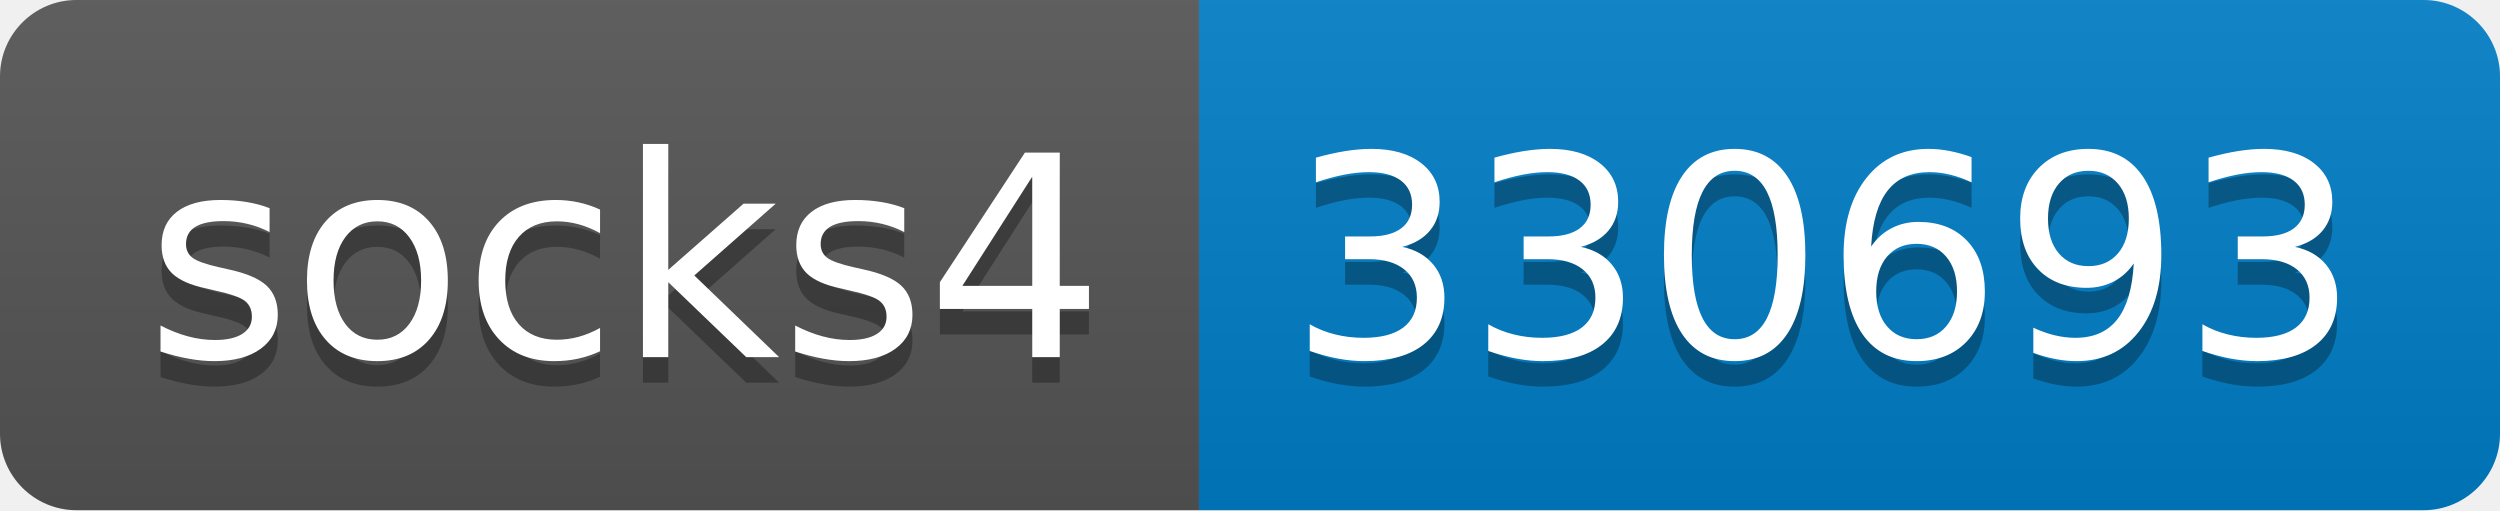
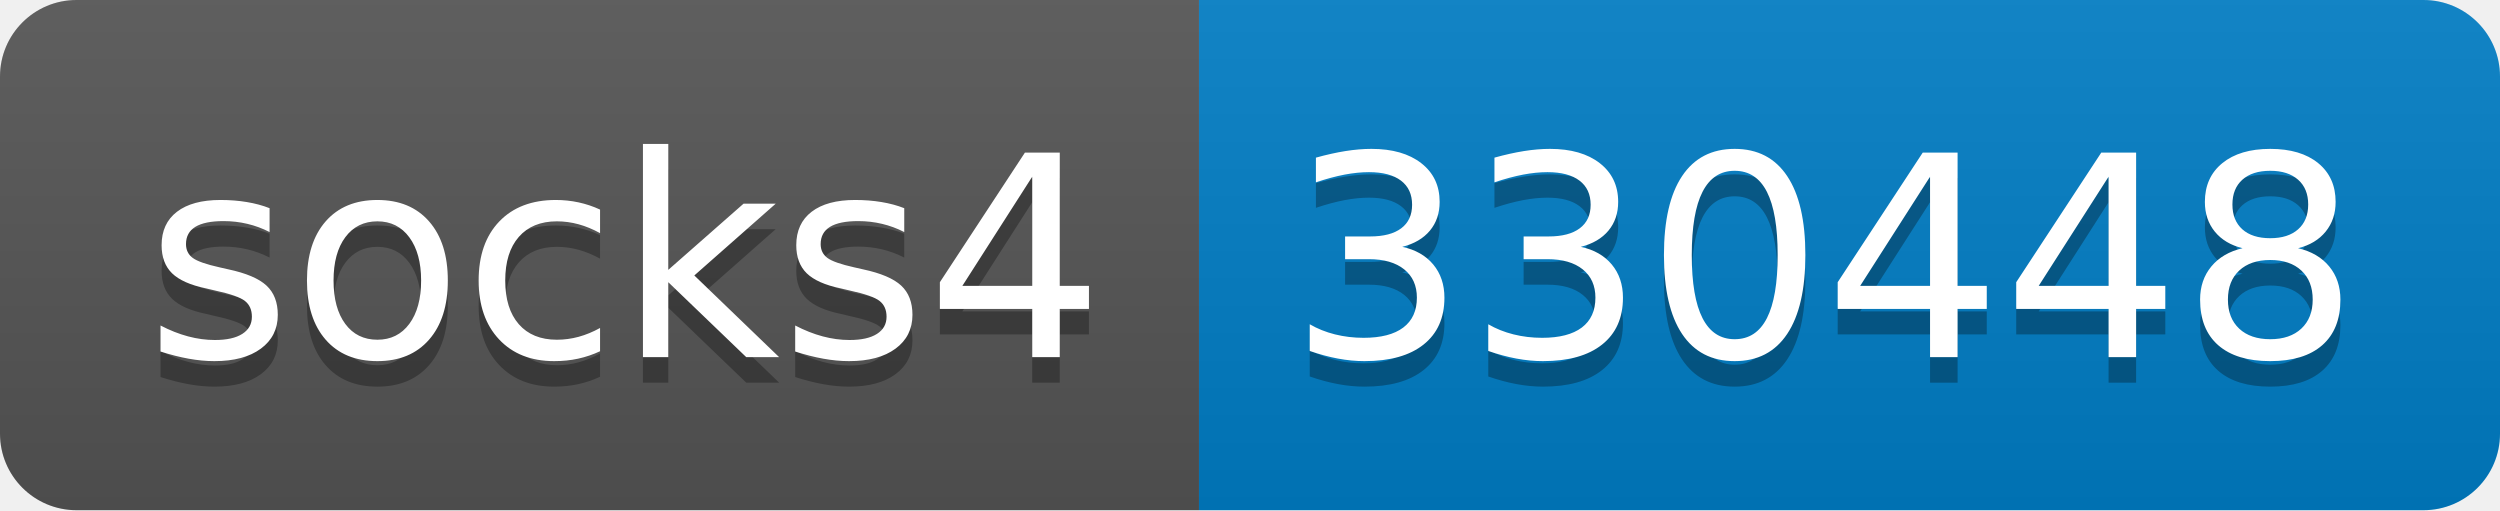
- <svg xmlns="http://www.w3.org/2000/svg" width="98" height="20" role="img" aria-label="socks4: 330693">
+ <svg xmlns="http://www.w3.org/2000/svg" width="98" height="20" role="img" aria-label="socks4: 330448">
  <linearGradient id="s" x2="0" y2="100%">
    <stop offset="0" stop-color="#bbb" stop-opacity=".1" />
    <stop offset="1" stop-opacity=".1" />
  </linearGradient>
  <clipPath id="r">
    <rect width="98" height="20" rx="3" fill="#fff" />
  </clipPath>
  <g clip-path="url(#r)">
    <rect width="47" height="20" fill="#555" />
    <rect x="47" width="51" height="20" fill="#007ec6" />
    <rect width="98" height="20" fill="url(#s)" />
  </g>
  <g fill="#fff" text-anchor="middle" font-family="Verdana,Geneva,DejaVu Sans,sans-serif" text-rendering="geometricPrecision" font-size="110">
    <text aria-hidden="true" x="245" y="150" fill="#010101" fill-opacity=".3" transform="scale(.1)" textLength="370">socks4</text>
    <text x="245" y="140" transform="scale(.1)" fill="#fff" textLength="370">socks4</text>
-     <text aria-hidden="true" x="715" y="150" fill="#010101" fill-opacity=".3" transform="scale(.1)" textLength="410">330693</text>
-     <text x="715" y="140" transform="scale(.1)" fill="#fff" textLength="410">330693</text>
+     <text aria-hidden="true" x="715" y="150" fill="#010101" fill-opacity=".3" transform="scale(.1)" textLength="410">330448</text>
+     <text x="715" y="140" transform="scale(.1)" fill="#fff" textLength="410">330448</text>
  </g>
</svg>
